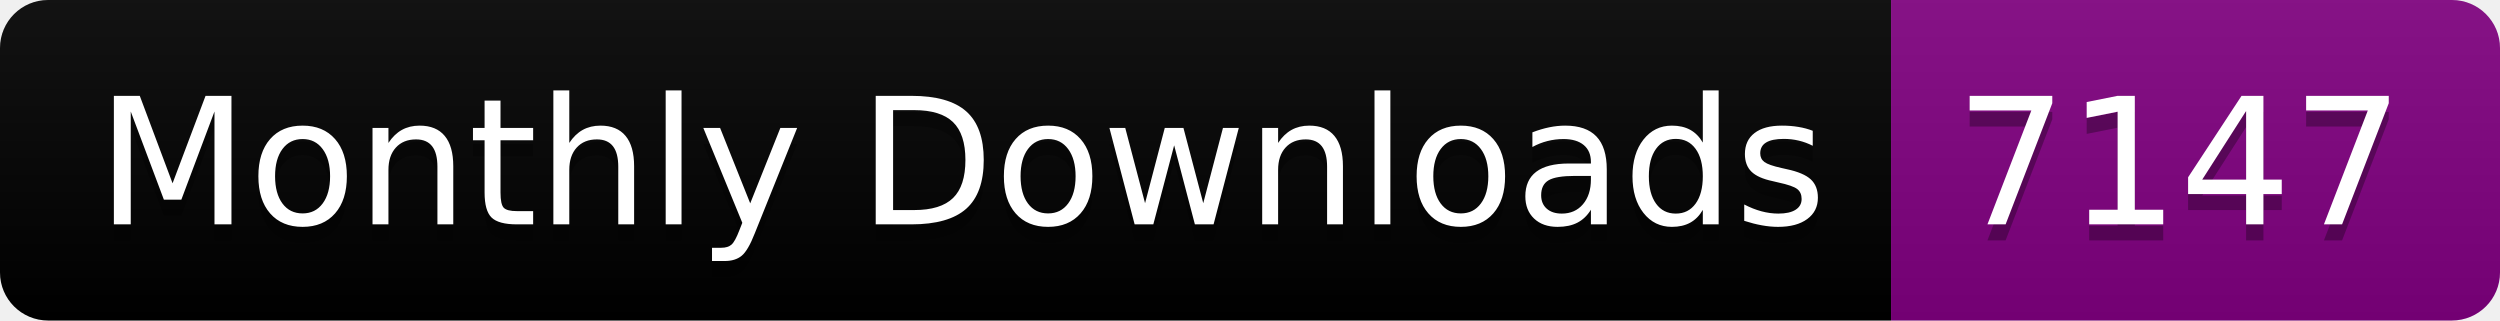
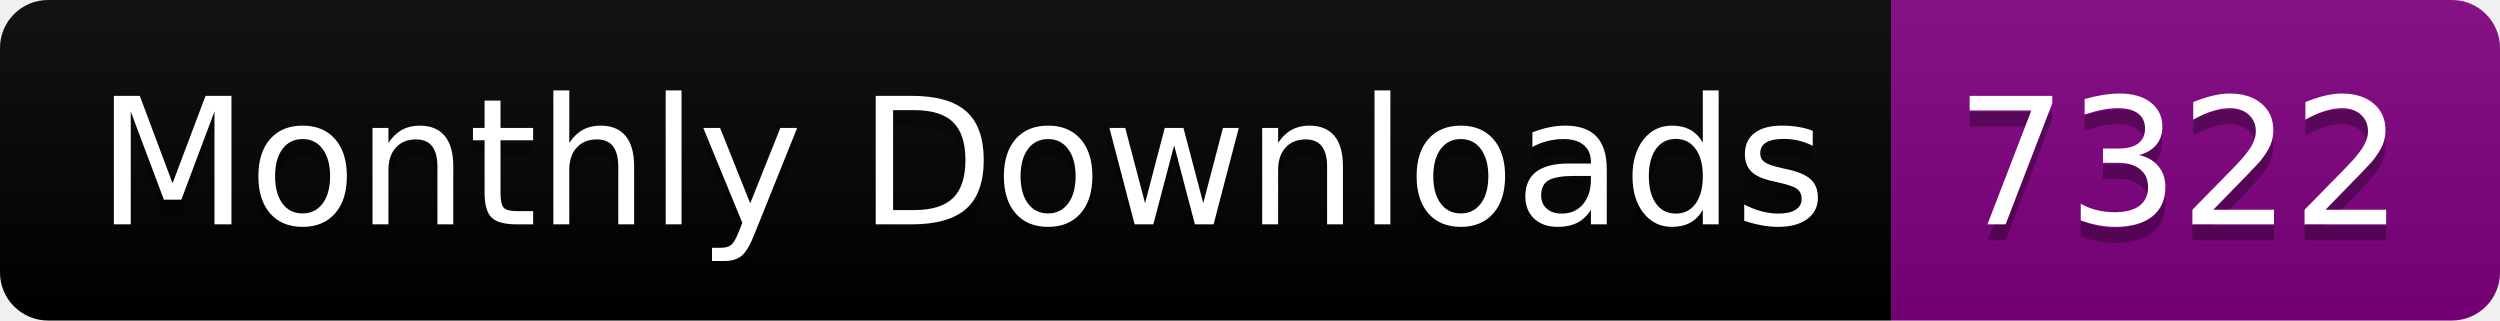
<svg xmlns="http://www.w3.org/2000/svg" width="156.0" height="20">
  <linearGradient id="smooth" x2="0" y2="100%">
    <stop offset="0" stop-color="#bbb" stop-opacity=".1" />
    <stop offset="1" stop-opacity=".1" />
  </linearGradient>
  <clipPath id="round">
    <rect width="156.0" height="20" rx="3" fill="#fff" />
  </clipPath>
  <g clip-path="url(#round)">
    <rect width="118.0" height="20" fill="black" />
    <rect x="118.0" width="38.0" height="20" fill="purple" />
    <rect width="156.0" height="20" fill="url(#smooth)" />
  </g>
  <g fill="#fff" text-anchor="middle" font-family="DejaVu Sans,Verdana,Geneva,sans-serif" font-size="110">
    <text x="600.0" y="150" fill="#010101" fill-opacity=".3" transform="scale(0.1)" textLength="1080.0" lengthAdjust="spacing">Monthly Downloads</text>
    <text x="600.0" y="140" transform="scale(0.1)" textLength="1080.0" lengthAdjust="spacing">Monthly Downloads</text>
-     <text x="1360.0" y="150" fill="#010101" fill-opacity=".3" transform="scale(0.1)" textLength="280.0" lengthAdjust="spacing">7147</text>
-     <text x="1360.0" y="140" transform="scale(0.1)" textLength="280.0" lengthAdjust="spacing">7147</text>
+     <text x="1360.0" y="150" fill="#010101" fill-opacity=".3" transform="scale(0.1)" textLength="280.0" lengthAdjust="spacing">7322</text>
+     <text x="1360.0" y="140" transform="scale(0.1)" textLength="280.0" lengthAdjust="spacing">7322</text>
  </g>
</svg>
